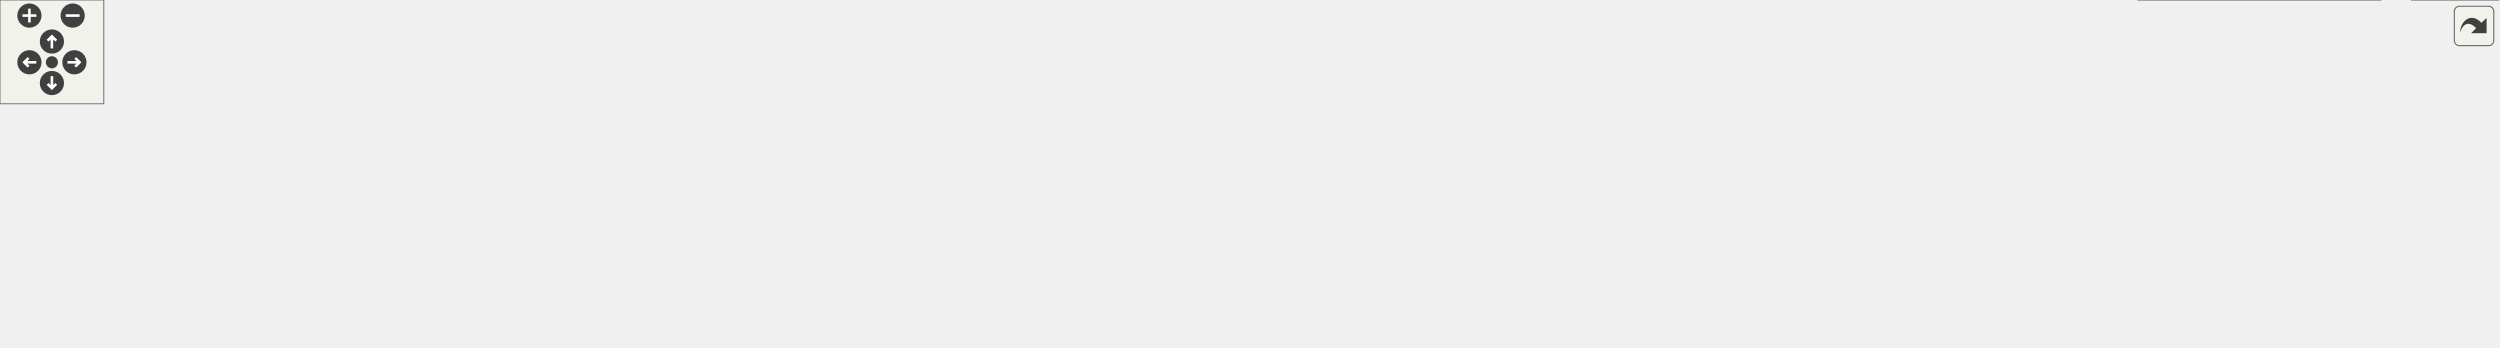
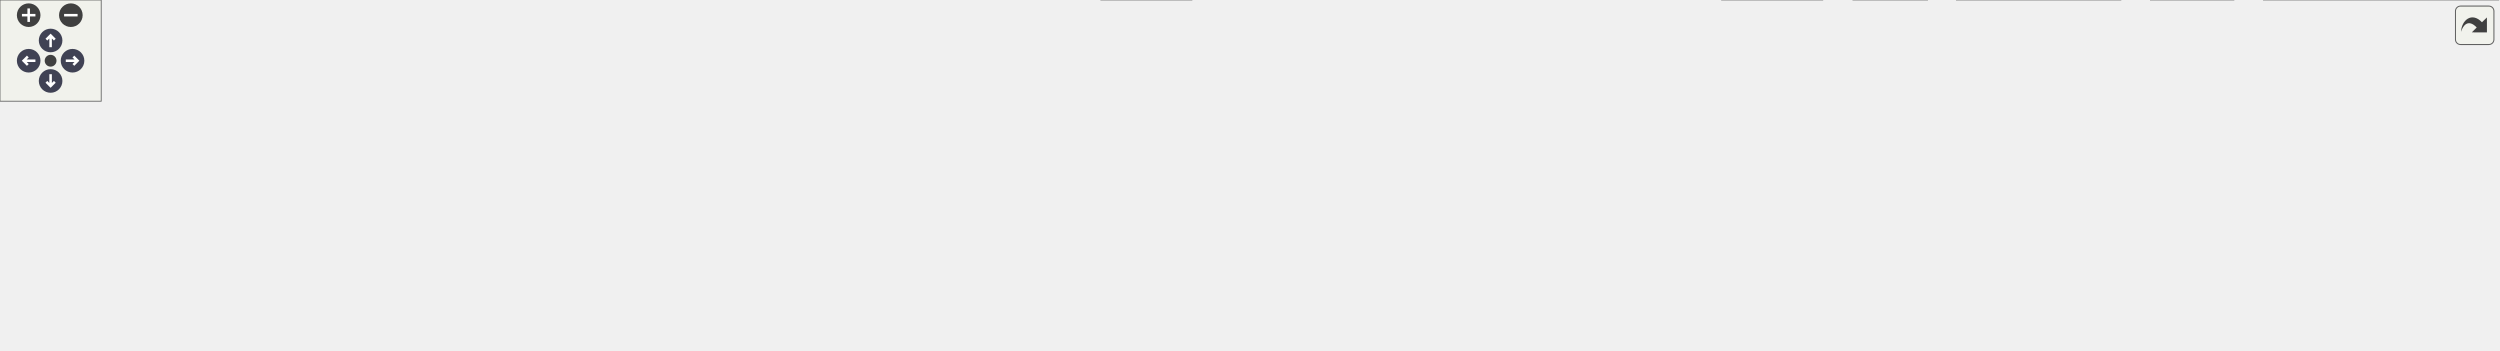
<svg xmlns="http://www.w3.org/2000/svg" xmlns:xlink="http://www.w3.org/1999/xlink" id="main" version="1.1" xml:space="preserve">
  <style type="text/css">
+ .node, .edge {opacity: 0.7;}
+ .node.selected, .edge.selected {opacity: 1;}
.edge:hover path { stroke: red; }
.edge:hover polygon { stroke: red; fill: red; }
</style>
  <defs>
    <circle id="rim" cx="0" cy="0" r="7" />
    <circle id="rim2" cx="0" cy="0" r="3.5" />
    <g id="zoomPlus">
      <use xlink:href="#rim" fill="#404040">
        <set attributeName="fill" to="#808080" begin="zoomplus.mouseover" end="zoomplus.mouseout" />
      </use>
      <path d="M-4,0h8M0,-4v8" fill="none" stroke="white" stroke-width="1.5" pointer-events="none" />
    </g>
    <g id="zoomMin">
      <use xlink:href="#rim" fill="#404040">
        <set attributeName="fill" to="#808080" begin="zoomminus.mouseover" end="zoomminus.mouseout" />
      </use>
      <path d="M-4,0h8" fill="none" stroke="white" stroke-width="1.5" pointer-events="none" />
    </g>
-     <g id="dirArrow">
-       <path fill="none" stroke="white" stroke-width="1.5" d="M0,-3.0v7 M-2.5,-0.5L0,-3.0L2.5,-0.5" />
+     <g id="arrowUp" transform="translate(30 24)">
+       <use xlink:href="#rim" />
+       <path pointer-events="none" fill="none" stroke="white" stroke-width="1.5" d="M0,-3.0v7 M-2.5,-0.5L0,-3.0L2.5,-0.5" />
+     </g>
+     <g id="arrowRight" transform="rotate(90) translate(36 -43)">
+       <use xlink:href="#rim" />
+       <path pointer-events="none" fill="none" stroke="white" stroke-width="1.5" d="M0,-3.0v7 M-2.5,-0.5L0,-3.0L2.5,-0.5" />
+     </g>
+     <g id="arrowDown" transform="rotate(180) translate(-30 -48)">
+       <use xlink:href="#rim" />
+       <path pointer-events="none" fill="none" stroke="white" stroke-width="1.5" d="M0,-3.0v7 M-2.5,-0.5L0,-3.0L2.5,-0.5" />
+     </g>
+     <g id="arrowLeft" transform="rotate(270) translate(-36 17)">
+       <use xlink:href="#rim" />
+       <path pointer-events="none" fill="none" stroke="white" stroke-width="1.5" d="M0,-3.0v7 M-2.5,-0.5L0,-3.0L2.5,-0.5" />
    </g>
    <g id="resetDef">
      <use xlink:href="#rim2" fill="#404040">
        <set attributeName="fill" to="#808080" begin="reset.mouseover" end="reset.mouseout" />
      </use>
    </g>
  </defs>
  <svg id="graph" class="graph">
    <g id="viewport">
-       <g id="node1" class="node">
-         <g id="a_node1">
+       <g id="Node000001" class="node">
+         <g id="a_Node000001">
          <a xlink:title="Utility functions.">
-             <polygon fill="#999999" stroke="#666666" points="630,-140 516,-140 516,-121 630,-121 630,-140" />
-             <text text-anchor="middle" x="573" y="-128" font-family="Helvetica,sans-Serif" font-size="10.00">include/Utilities.hpp</text>
-           </a>
-         </g>
-       </g>
-       <g id="node2" class="node">
-         <g id="a_node2">
-           <a xlink:title=" ">
-             <polygon fill="#e0e0e0" stroke="#999999" points="64,-79.5 0,-79.5 0,-60.5 64,-60.5 64,-79.5" />
-             <text text-anchor="middle" x="32" y="-67.5" font-family="Helvetica,sans-Serif" font-size="10.00">algorithm</text>
-           </a>
-         </g>
-       </g>
-       <g id="edge1" class="edge">
-         <path fill="none" stroke="#63b8ff" d="M515.73,-128.85C422.12,-126.81 230.93,-118.48 73,-85 69.93,-84.35 66.78,-83.54 63.65,-82.64" />
-         <polygon fill="#63b8ff" stroke="#63b8ff" points="64.45,-79.22 53.86,-79.55 62.34,-85.9 64.45,-79.22" />
-       </g>
-       <g id="node3" class="node">
-         <g id="a_node3">
-           <a xlink:title=" ">
-             <polygon fill="#e0e0e0" stroke="#999999" points="150,-79.5 82,-79.5 82,-60.5 150,-60.5 150,-79.5" />
-             <text text-anchor="middle" x="116" y="-67.5" font-family="Helvetica,sans-Serif" font-size="10.00">filesystem</text>
-           </a>
-         </g>
-       </g>
-       <g id="edge2" class="edge">
-         <path fill="none" stroke="#63b8ff" d="M515.82,-127.11C435.4,-122.9 284.65,-111.9 159,-85 155.78,-84.31 152.45,-83.47 149.15,-82.55" />
-         <polygon fill="#63b8ff" stroke="#63b8ff" points="150,-79.15 139.42,-79.6 147.97,-85.85 150,-79.15" />
-       </g>
-       <g id="node4" class="node">
-         <g id="a_node4">
-           <a xlink:title=" ">
-             <polygon fill="#e0e0e0" stroke="#999999" points="223.5,-79.5 168.5,-79.5 168.5,-60.5 223.5,-60.5 223.5,-79.5" />
-             <text text-anchor="middle" x="196" y="-67.5" font-family="Helvetica,sans-Serif" font-size="10.00">fstream</text>
-           </a>
-         </g>
-       </g>
-       <g id="edge3" class="edge">
-         <path fill="none" stroke="#63b8ff" d="M516,-126.08C447.84,-121.08 330.72,-109.53 233,-85 230.55,-84.39 228.04,-83.66 225.54,-82.87" />
-         <polygon fill="#63b8ff" stroke="#63b8ff" points="226.68,-79.55 216.09,-79.57 224.37,-86.16 226.68,-79.55" />
-       </g>
-       <g id="node5" class="node">
-         <g id="a_node5">
-           <a xlink:title=" ">
-             <polygon fill="#e0e0e0" stroke="#999999" points="290,-79.5 242,-79.5 242,-60.5 290,-60.5 290,-79.5" />
-             <text text-anchor="middle" x="266" y="-67.5" font-family="Helvetica,sans-Serif" font-size="10.00">gsl/gsl</text>
-           </a>
-         </g>
-       </g>
-       <g id="edge4" class="edge">
-         <path fill="none" stroke="#63b8ff" d="M515.98,-124.27C459.93,-118.2 372.39,-106.19 299,-85 297.12,-84.46 295.2,-83.83 293.28,-83.16" />
-         <polygon fill="#63b8ff" stroke="#63b8ff" points="294.46,-79.87 283.87,-79.5 291.92,-86.39 294.46,-79.87" />
-       </g>
-       <g id="node6" class="node">
-         <g id="a_node6">
-           <a xlink:title=" ">
-             <polygon fill="#e0e0e0" stroke="#999999" points="356,-79.5 308,-79.5 308,-60.5 356,-60.5 356,-79.5" />
-             <text text-anchor="middle" x="332" y="-67.5" font-family="Helvetica,sans-Serif" font-size="10.00">mutex</text>
-           </a>
-         </g>
-       </g>
-       <g id="edge5" class="edge">
-         <path fill="none" stroke="#63b8ff" d="M519.7,-120.99C477.25,-113.52 416.59,-101.3 365,-85 363.37,-84.48 361.71,-83.92 360.04,-83.32" />
-         <polygon fill="#63b8ff" stroke="#63b8ff" points="361.2,-80.01 350.61,-79.63 358.65,-86.53 361.2,-80.01" />
-       </g>
-       <g id="node7" class="node">
-         <g id="a_node7">
-           <a xlink:title=" ">
-             <polygon fill="#e0e0e0" stroke="#999999" points="428,-79.5 374,-79.5 374,-60.5 428,-60.5 428,-79.5" />
-             <text text-anchor="middle" x="401" y="-67.5" font-family="Helvetica,sans-Serif" font-size="10.00">random</text>
-           </a>
-         </g>
-       </g>
-       <g id="edge6" class="edge">
-         <path fill="none" stroke="#63b8ff" d="M545.5,-120.99C517.92,-112.34 474.31,-98.35 437,-85 435.39,-84.43 433.75,-83.83 432.1,-83.21" />
-         <polygon fill="#63b8ff" stroke="#63b8ff" points="433.22,-79.9 422.63,-79.63 430.74,-86.45 433.22,-79.9" />
-       </g>
-       <g id="node8" class="node">
-         <g id="a_node8">
-           <a xlink:title=" ">
-             <polygon fill="#e0e0e0" stroke="#999999" points="486,-79.5 446,-79.5 446,-60.5 486,-60.5 486,-79.5" />
-             <text text-anchor="middle" x="466" y="-67.5" font-family="Helvetica,sans-Serif" font-size="10.00">span</text>
-           </a>
-         </g>
-       </g>
-       <g id="edge7" class="edge">
-         <path fill="none" stroke="#63b8ff" d="M557.21,-120.87C539.67,-111.28 511.12,-95.67 490.63,-84.47" />
-         <polygon fill="#63b8ff" stroke="#63b8ff" points="492.31,-81.39 481.85,-79.67 488.95,-87.54 492.31,-81.39" />
-       </g>
-       <g id="node9" class="node">
-         <g id="a_node9">
-           <a xlink:title=" ">
-             <polygon fill="#e0e0e0" stroke="#999999" points="569.5,-79.5 504.5,-79.5 504.5,-60.5 569.5,-60.5 569.5,-79.5" />
-             <text text-anchor="middle" x="537" y="-67.5" font-family="Helvetica,sans-Serif" font-size="10.00">stdexcept</text>
-           </a>
-         </g>
-       </g>
-       <g id="edge8" class="edge">
-         <path fill="none" stroke="#63b8ff" d="M567.69,-120.87C562.42,-112.31 554.21,-98.97 547.61,-88.24" />
-         <polygon fill="#63b8ff" stroke="#63b8ff" points="550.56,-86.35 542.33,-79.67 544.59,-90.02 550.56,-86.35" />
-       </g>
-       <g id="node10" class="node">
-         <g id="a_node10">
-           <a xlink:title=" ">
-             <polygon fill="#e0e0e0" stroke="#999999" points="632,-79.5 588,-79.5 588,-60.5 632,-60.5 632,-79.5" />
-             <text text-anchor="middle" x="610" y="-67.5" font-family="Helvetica,sans-Serif" font-size="10.00">string</text>
-           </a>
-         </g>
-       </g>
-       <g id="edge9" class="edge">
-         <path fill="none" stroke="#63b8ff" d="M578.46,-120.87C583.87,-112.31 592.31,-98.97 599.1,-88.24" />
-         <polygon fill="#63b8ff" stroke="#63b8ff" points="602.13,-89.99 604.52,-79.67 596.21,-86.25 602.13,-89.99" />
-       </g>
-       <g id="node11" class="node">
-         <g id="a_node11">
-           <a xlink:title=" ">
-             <polygon fill="#e0e0e0" stroke="#999999" points="722,-79.5 650,-79.5 650,-60.5 722,-60.5 722,-79.5" />
-             <text text-anchor="middle" x="686" y="-67.5" font-family="Helvetica,sans-Serif" font-size="10.00">date/date.h</text>
-           </a>
-         </g>
-       </g>
-       <g id="edge10" class="edge">
-         <path fill="none" stroke="#63b8ff" d="M589.67,-120.87C608.28,-111.23 638.62,-95.53 660.28,-84.31" />
-         <polygon fill="#63b8ff" stroke="#63b8ff" points="661.99,-87.37 669.26,-79.67 658.77,-81.16 661.99,-87.37" />
-       </g>
-       <g id="node12" class="node">
-         <g id="a_node12">
-           <a xlink:title=" ">
-             <polygon fill="#e0e0e0" stroke="#999999" points="838,-79.5 740,-79.5 740,-60.5 838,-60.5 838,-79.5" />
-             <text text-anchor="middle" x="789" y="-67.5" font-family="Helvetica,sans-Serif" font-size="10.00">pcg_random.hpp</text>
-           </a>
-         </g>
-       </g>
-       <g id="edge11" class="edge">
-         <path fill="none" stroke="#63b8ff" d="M604.41,-120.99C642.24,-110.75 705.91,-93.5 747.69,-82.19" />
-         <polygon fill="#63b8ff" stroke="#63b8ff" points="748.82,-85.51 757.55,-79.52 746.99,-78.75 748.82,-85.51" />
-       </g>
-       <g id="node13" class="node">
-         <g id="a_node13">
-           <a xlink:title=" ">
-             <polygon fill="#e0e0e0" stroke="#999999" points="942,-79.5 856,-79.5 856,-60.5 942,-60.5 942,-79.5" />
-             <text text-anchor="middle" x="899" y="-67.5" font-family="Helvetica,sans-Serif" font-size="10.00">fmt/ostream.h</text>
-           </a>
-         </g>
-       </g>
-       <g id="edge12" class="edge">
-         <path fill="none" stroke="#63b8ff" d="M630.26,-121.94C685.91,-114.18 772.68,-101 847,-85 851.11,-84.11 855.39,-83.11 859.64,-82.05" />
-         <polygon fill="#63b8ff" stroke="#63b8ff" points="860.62,-85.41 869.43,-79.52 858.87,-78.63 860.62,-85.41" />
-       </g>
-       <g id="node14" class="node">
-         <g id="a_node14">
-           <a xlink:title=" ">
-             <polygon fill="#e0e0e0" stroke="#999999" points="1066,-85 960,-85 960,-55 1066,-55 1066,-85" />
-             <text text-anchor="start" x="968" y="-73" font-family="Helvetica,sans-Serif" font-size="10.00">spdlog/sinks/basic</text>
-             <text text-anchor="middle" x="1013" y="-62" font-family="Helvetica,sans-Serif" font-size="10.00">_file_sink.h</text>
-           </a>
-         </g>
-       </g>
-       <g id="edge13" class="edge">
-         <path fill="none" stroke="#63b8ff" d="M630.26,-124.64C702.51,-118.1 830.75,-105.09 949.94,-85.06" />
-         <polygon fill="#63b8ff" stroke="#63b8ff" points="950.7,-88.49 959.97,-83.36 949.53,-81.58 950.7,-88.49" />
-       </g>
-       <g id="node15" class="node">
-         <g id="a_node15">
-           <a xlink:title=" ">
-             <polygon fill="#e0e0e0" stroke="#999999" points="1195.5,-85 1084.5,-85 1084.5,-55 1195.5,-55 1195.5,-85" />
-             <text text-anchor="start" x="1092.5" y="-73" font-family="Helvetica,sans-Serif" font-size="10.00">spdlog/sinks/stdout</text>
-             <text text-anchor="middle" x="1140" y="-62" font-family="Helvetica,sans-Serif" font-size="10.00">_color_sinks.h</text>
-           </a>
-         </g>
-       </g>
-       <g id="edge14" class="edge">
-         <path fill="none" stroke="#63b8ff" d="M630.11,-126.74C721.73,-121.81 907.31,-109.75 1074.45,-84.94" />
-         <polygon fill="#63b8ff" stroke="#63b8ff" points="1075.05,-88.39 1084.41,-83.45 1074.01,-81.47 1075.05,-88.39" />
-       </g>
-       <g id="node16" class="node">
-         <g id="a_node16">
-           <a xlink:title=" ">
-             <polygon fill="#e0e0e0" stroke="#999999" points="1306.5,-79.5 1213.5,-79.5 1213.5,-60.5 1306.5,-60.5 1306.5,-79.5" />
-             <text text-anchor="middle" x="1260" y="-67.5" font-family="Helvetica,sans-Serif" font-size="10.00">spdlog/spdlog.h</text>
-           </a>
-         </g>
-       </g>
-       <g id="edge15" class="edge">
-         <path fill="none" stroke="#63b8ff" d="M630.37,-128.8C741.68,-126.7 994.4,-118.33 1204,-85 1209.19,-84.18 1214.6,-83.1 1219.92,-81.92" />
-         <polygon fill="#63b8ff" stroke="#63b8ff" points="1221.05,-85.24 1229.97,-79.53 1219.44,-78.43 1221.05,-85.24" />
-       </g>
-       <g id="node17" class="node">
-         <g id="a_node17">
+             <polygon fill="#999999" stroke="#666666" points="591.38,-147 477.88,-147 477.88,-126.25 591.38,-126.25 591.38,-147" />
+             <text xml:space="preserve" text-anchor="middle" x="534.62" y="-133.5" font-family="Helvetica,sans-Serif" font-size="10.00">include/Utilities.hpp</text>
+           </a>
+         </g>
+       </g>
+       <g id="Node000002" class="node">
+         <g id="a_Node000002">
+           <a xlink:title=" ">
+             <polygon fill="#e0e0e0" stroke="#999999" points="63.25,-83.88 0,-83.88 0,-63.12 63.25,-63.12 63.25,-83.88" />
+             <text xml:space="preserve" text-anchor="middle" x="31.62" y="-70.38" font-family="Helvetica,sans-Serif" font-size="10.00">algorithm</text>
+           </a>
+         </g>
+       </g>
+       <g id="edge1_Node000001_Node000002" class="edge">
+         <g id="a_edge1_Node000001_Node000002">
+           <a xlink:title=" ">
+             <path fill="none" stroke="#63b8ff" d="M477.48,-135.09C389.21,-133.13 214.93,-124.77 71.62,-90.25 69.15,-89.65 66.62,-88.94 64.1,-88.14" />
+             <polygon fill="#63b8ff" stroke="#63b8ff" points="65.3,-84.85 54.7,-84.79 62.95,-91.45 65.3,-84.85" />
+           </a>
+         </g>
+       </g>
+       <g id="Node000003" class="node">
+         <g id="a_Node000003">
+           <a xlink:title=" ">
+             <polygon fill="#e0e0e0" stroke="#999999" points="148.12,-83.88 81.12,-83.88 81.12,-63.12 148.12,-63.12 148.12,-83.88" />
+             <text xml:space="preserve" text-anchor="middle" x="114.62" y="-70.38" font-family="Helvetica,sans-Serif" font-size="10.00">filesystem</text>
+           </a>
+         </g>
+       </g>
+       <g id="edge2_Node000001_Node000003" class="edge">
+         <g id="a_edge2_Node000001_Node000003">
+           <a xlink:title=" ">
+             <path fill="none" stroke="#63b8ff" d="M477.38,-132.86C402.86,-128.32 269.01,-116.97 157.62,-90.25 154.85,-89.58 152.01,-88.8 149.18,-87.93" />
+             <polygon fill="#63b8ff" stroke="#63b8ff" points="150.46,-84.67 139.87,-84.81 148.23,-91.31 150.46,-84.67" />
+           </a>
+         </g>
+       </g>
+       <g id="Node000004" class="node">
+         <g id="a_Node000004">
+           <a xlink:title=" ">
+             <polygon fill="#e0e0e0" stroke="#999999" points="220.75,-83.88 166.5,-83.88 166.5,-63.12 220.75,-63.12 220.75,-83.88" />
+             <text xml:space="preserve" text-anchor="middle" x="193.62" y="-70.38" font-family="Helvetica,sans-Serif" font-size="10.00">fstream</text>
+           </a>
+         </g>
+       </g>
+       <g id="edge3_Node000001_Node000004" class="edge">
+         <g id="a_edge3_Node000001_Node000004">
+           <a xlink:title=" ">
+             <path fill="none" stroke="#63b8ff" d="M477.46,-131.66C415.44,-126.31 314,-114.52 229.62,-90.25 227.78,-89.72 225.9,-89.11 224.02,-88.46" />
+             <polygon fill="#63b8ff" stroke="#63b8ff" points="225.45,-85.26 214.87,-84.85 222.89,-91.77 225.45,-85.26" />
+           </a>
+         </g>
+       </g>
+       <g id="Node000005" class="node">
+         <g id="a_Node000005">
+           <a xlink:title=" ">
+             <polygon fill="#e0e0e0" stroke="#999999" points="286.38,-83.88 238.88,-83.88 238.88,-63.12 286.38,-63.12 286.38,-83.88" />
+             <text xml:space="preserve" text-anchor="middle" x="262.62" y="-70.38" font-family="Helvetica,sans-Serif" font-size="10.00">gsl/gsl</text>
+           </a>
+         </g>
+       </g>
+       <g id="edge4_Node000001_Node000005" class="edge">
+         <g id="a_edge4_Node000001_Node000005">
+           <a xlink:title=" ">
+             <path fill="none" stroke="#63b8ff" d="M477.57,-129C428.49,-122.32 356.23,-110.1 295.62,-90.25 294.27,-89.81 292.89,-89.32 291.52,-88.8" />
+             <polygon fill="#63b8ff" stroke="#63b8ff" points="293.09,-85.66 282.52,-84.95 290.34,-92.1 293.09,-85.66" />
+           </a>
+         </g>
+       </g>
+       <g id="Node000006" class="node">
+         <g id="a_Node000006">
+           <a xlink:title=" ">
+             <polygon fill="#e0e0e0" stroke="#999999" points="352.38,-83.88 304.88,-83.88 304.88,-63.12 352.38,-63.12 352.38,-83.88" />
+             <text xml:space="preserve" text-anchor="middle" x="328.62" y="-70.38" font-family="Helvetica,sans-Serif" font-size="10.00">mutex</text>
+           </a>
+         </g>
+       </g>
+       <g id="edge5_Node000001_Node000006" class="edge">
+         <g id="a_edge5_Node000001_Node000006">
+           <a xlink:title=" ">
+             <path fill="none" stroke="#63b8ff" d="M492.4,-125.83C458.15,-117.49 408.81,-104.62 366.62,-90.25 364.86,-89.65 363.06,-89.01 361.25,-88.34" />
+             <polygon fill="#63b8ff" stroke="#63b8ff" points="362.94,-85.24 352.36,-84.86 360.4,-91.76 362.94,-85.24" />
+           </a>
+         </g>
+       </g>
+       <g id="Node000007" class="node">
+         <g id="a_Node000007">
+           <a xlink:title=" ">
+             <polygon fill="#e0e0e0" stroke="#999999" points="706.38,-20.75 652.88,-20.75 652.88,0 706.38,0 706.38,-20.75" />
+             <text xml:space="preserve" text-anchor="middle" x="679.62" y="-7.25" font-family="Helvetica,sans-Serif" font-size="10.00">random</text>
+           </a>
+         </g>
+       </g>
+       <g id="edge6_Node000001_Node000007" class="edge">
+         <g id="a_edge6_Node000001_Node000007">
+           <a xlink:title=" ">
+             <path fill="none" stroke="#63b8ff" d="M477.55,-131.6C449.24,-126.38 417.38,-114.94 399.62,-90.25 390.93,-78.16 389.98,-68.09 399.62,-56.75 430.25,-20.77 572.29,-13.23 641.51,-11.72" />
+             <polygon fill="#63b8ff" stroke="#63b8ff" points="641.31,-15.22 651.24,-11.54 641.18,-8.22 641.31,-15.22" />
+           </a>
+         </g>
+       </g>
+       <g id="Node000008" class="node">
+         <g id="a_Node000008">
+           <a xlink:title=" ">
+             <polygon fill="#e0e0e0" stroke="#999999" points="448.25,-83.88 409,-83.88 409,-63.12 448.25,-63.12 448.25,-83.88" />
+             <text xml:space="preserve" text-anchor="middle" x="428.62" y="-70.38" font-family="Helvetica,sans-Serif" font-size="10.00">span</text>
+           </a>
+         </g>
+       </g>
+       <g id="edge7_Node000001_Node000008" class="edge">
+         <g id="a_edge7_Node000001_Node000008">
+           <a xlink:title=" ">
+             <path fill="none" stroke="#63b8ff" d="M517.59,-125.8C500.83,-116.14 474.97,-101.22 455.44,-89.96" />
+             <polygon fill="#63b8ff" stroke="#63b8ff" points="457.34,-87.02 446.92,-85.05 453.84,-93.08 457.34,-87.02" />
+           </a>
+         </g>
+       </g>
+       <g id="Node000009" class="node">
+         <g id="a_Node000009">
+           <a xlink:title=" ">
+             <polygon fill="#e0e0e0" stroke="#999999" points="530.62,-83.88 466.62,-83.88 466.62,-63.12 530.62,-63.12 530.62,-83.88" />
+             <text xml:space="preserve" text-anchor="middle" x="498.62" y="-70.38" font-family="Helvetica,sans-Serif" font-size="10.00">stdexcept</text>
+           </a>
+         </g>
+       </g>
+       <g id="edge8_Node000001_Node000009" class="edge">
+         <g id="a_edge8_Node000001_Node000009">
+           <a xlink:title=" ">
+             <path fill="none" stroke="#63b8ff" d="M528.84,-125.8C523.77,-117.2 516.26,-104.44 509.99,-93.8" />
+             <polygon fill="#63b8ff" stroke="#63b8ff" points="513.13,-92.24 505.04,-85.4 507.1,-95.79 513.13,-92.24" />
+           </a>
+         </g>
+       </g>
+       <g id="Node000010" class="node">
+         <g id="a_Node000010">
+           <a xlink:title=" ">
+             <polygon fill="#e0e0e0" stroke="#999999" points="592.5,-83.88 548.75,-83.88 548.75,-63.12 592.5,-63.12 592.5,-83.88" />
+             <text xml:space="preserve" text-anchor="middle" x="570.62" y="-70.38" font-family="Helvetica,sans-Serif" font-size="10.00">string</text>
+           </a>
+         </g>
+       </g>
+       <g id="edge9_Node000001_Node000010" class="edge">
+         <g id="a_edge9_Node000001_Node000010">
+           <a xlink:title=" ">
+             <path fill="none" stroke="#63b8ff" d="M540.41,-125.8C545.48,-117.2 552.99,-104.44 559.26,-93.8" />
+             <polygon fill="#63b8ff" stroke="#63b8ff" points="562.15,-95.79 564.21,-85.4 556.12,-92.24 562.15,-95.79" />
+           </a>
+         </g>
+       </g>
+       <g id="Node000011" class="node">
+         <g id="a_Node000011">
+           <a xlink:title=" ">
+             <polygon fill="#e0e0e0" stroke="#999999" points="682.38,-83.88 610.88,-83.88 610.88,-63.12 682.38,-63.12 682.38,-83.88" />
+             <text xml:space="preserve" text-anchor="middle" x="646.62" y="-70.38" font-family="Helvetica,sans-Serif" font-size="10.00">date/date.h</text>
+           </a>
+         </g>
+       </g>
+       <g id="edge10_Node000001_Node000011" class="edge">
+         <g id="a_edge10_Node000001_Node000011">
+           <a xlink:title=" ">
+             <path fill="none" stroke="#63b8ff" d="M552.62,-125.8C570.42,-116.09 597.91,-101.08 618.58,-89.81" />
+             <polygon fill="#63b8ff" stroke="#63b8ff" points="620.25,-92.88 627.35,-85.02 616.89,-86.74 620.25,-92.88" />
+           </a>
+         </g>
+       </g>
+       <g id="Node000012" class="node">
+         <g id="a_Node000012">
+           <a xlink:title=" ">
+             <polygon fill="#e0e0e0" stroke="#999999" points="786.5,-83.88 700.75,-83.88 700.75,-63.12 786.5,-63.12 786.5,-83.88" />
+             <text xml:space="preserve" text-anchor="middle" x="743.62" y="-70.38" font-family="Helvetica,sans-Serif" font-size="10.00">fmt/ostream.h</text>
+           </a>
+         </g>
+       </g>
+       <g id="edge11_Node000001_Node000012" class="edge">
+         <g id="a_edge11_Node000001_Node000012">
+           <a xlink:title=" ">
+             <path fill="none" stroke="#63b8ff" d="M568.96,-125.84C600.8,-116.73 649.46,-102.73 691.62,-90.25 694.53,-89.39 697.53,-88.5 700.56,-87.59" />
+             <polygon fill="#63b8ff" stroke="#63b8ff" points="701.45,-90.98 710.02,-84.75 699.43,-84.27 701.45,-90.98" />
+           </a>
+         </g>
+       </g>
+       <g id="Node000013" class="node">
+         <g id="a_Node000013">
+           <a xlink:title=" ">
+             <polygon fill="#e0e0e0" stroke="#999999" points="910.25,-90.25 805,-90.25 805,-56.75 910.25,-56.75 910.25,-90.25" />
+             <text xml:space="preserve" text-anchor="start" x="813" y="-76.75" font-family="Helvetica,sans-Serif" font-size="10.00">spdlog/sinks/basic</text>
+             <text xml:space="preserve" text-anchor="middle" x="857.62" y="-64" font-family="Helvetica,sans-Serif" font-size="10.00">_file_sink.h</text>
+           </a>
+         </g>
+       </g>
+       <g id="edge12_Node000001_Node000013" class="edge">
+         <g id="a_edge12_Node000001_Node000013">
+           <a xlink:title=" ">
+             <path fill="none" stroke="#63b8ff" d="M591.64,-127C642.19,-119.07 718.25,-106.42 793.5,-90.61" />
+             <polygon fill="#63b8ff" stroke="#63b8ff" points="794.05,-94.07 803.11,-88.57 792.6,-87.23 794.05,-94.07" />
+           </a>
+         </g>
+       </g>
+       <g id="Node000014" class="node">
+         <g id="a_Node000014">
+           <a xlink:title=" ">
+             <polygon fill="#e0e0e0" stroke="#999999" points="1038.88,-90.25 928.38,-90.25 928.38,-56.75 1038.88,-56.75 1038.88,-90.25" />
+             <text xml:space="preserve" text-anchor="start" x="936.38" y="-76.75" font-family="Helvetica,sans-Serif" font-size="10.00">spdlog/sinks/stdout</text>
+             <text xml:space="preserve" text-anchor="middle" x="983.62" y="-64" font-family="Helvetica,sans-Serif" font-size="10.00">_color_sinks.h</text>
+           </a>
+         </g>
+       </g>
+       <g id="edge13_Node000001_Node000014" class="edge">
+         <g id="a_edge13_Node000001_Node000014">
+           <a xlink:title=" ">
+             <path fill="none" stroke="#63b8ff" d="M591.7,-131.13C664.88,-124.86 795.83,-112.01 916.9,-90.61" />
+             <polygon fill="#63b8ff" stroke="#63b8ff" points="917.5,-94.06 926.72,-88.85 916.26,-87.17 917.5,-94.06" />
+           </a>
+         </g>
+       </g>
+       <g id="Node000015" class="node">
+         <g id="a_Node000015">
+           <a xlink:title=" ">
+             <polygon fill="#e0e0e0" stroke="#999999" points="1149.88,-83.88 1057.38,-83.88 1057.38,-63.12 1149.88,-63.12 1149.88,-83.88" />
+             <text xml:space="preserve" text-anchor="middle" x="1103.62" y="-70.38" font-family="Helvetica,sans-Serif" font-size="10.00">spdlog/spdlog.h</text>
+           </a>
+         </g>
+       </g>
+       <g id="edge14_Node000001_Node000015" class="edge">
+         <g id="a_edge14_Node000001_Node000015">
+           <a xlink:title=" ">
+             <path fill="none" stroke="#63b8ff" d="M591.64,-134.04C686.83,-130.62 883.82,-120.26 1047.62,-90.25 1052.21,-89.41 1056.96,-88.36 1061.66,-87.21" />
+             <polygon fill="#63b8ff" stroke="#63b8ff" points="1062.22,-90.68 1071.01,-84.75 1060.45,-83.91 1062.22,-90.68" />
+           </a>
+         </g>
+       </g>
+       <g id="Node000016" class="node">
+         <g id="a_Node000016">
+           <a xlink:href="_random_8hpp.html" target="_top" xlink:title="Run-owned random-number generation and reproducible stream splitting.">
+             <polygon fill="white" stroke="#666666" points="1245.38,-83.88 1167.88,-83.88 1167.88,-63.12 1245.38,-63.12 1245.38,-83.88" />
+             <text xml:space="preserve" text-anchor="middle" x="1206.62" y="-70.38" font-family="Helvetica,sans-Serif" font-size="10.00">Random.hpp</text>
+           </a>
+         </g>
+       </g>
+       <g id="edge15_Node000001_Node000016" class="edge">
+         <g id="a_edge15_Node000001_Node000016">
+           <a xlink:title=" ">
+             <path fill="none" stroke="#63b8ff" d="M591.6,-136.11C702.08,-136.03 952.69,-130.89 1158.62,-90.25 1162.24,-89.54 1165.96,-88.63 1169.65,-87.62" />
+             <polygon fill="#63b8ff" stroke="#63b8ff" points="1170.51,-91.02 1179.08,-84.78 1168.49,-84.32 1170.51,-91.02" />
+           </a>
+         </g>
+       </g>
+       <g id="Node000021" class="node">
+         <g id="a_Node000021">
          <a xlink:href="_settings_8hpp.html" target="_top" xlink:title="Global integer and precision settings.">
-             <polygon fill="white" stroke="#666666" points="1401.5,-79.5 1324.5,-79.5 1324.5,-60.5 1401.5,-60.5 1401.5,-79.5" />
-             <text text-anchor="middle" x="1363" y="-67.5" font-family="Helvetica,sans-Serif" font-size="10.00">Settings.hpp</text>
-           </a>
-         </g>
-       </g>
-       <g id="edge16" class="edge">
-         <path fill="none" stroke="#63b8ff" d="M630.04,-127.78C780.28,-122.97 1184.37,-108.23 1316,-85 1319.94,-84.3 1324.02,-83.39 1328.06,-82.37" />
-         <polygon fill="#63b8ff" stroke="#63b8ff" points="1329.19,-85.68 1337.89,-79.64 1327.32,-78.94 1329.19,-85.68" />
-       </g>
-       <g id="node18" class="node">
-         <g id="a_node18">
-           <a xlink:title=" ">
-             <polygon fill="#e0e0e0" stroke="#999999" points="1376,-19 1236,-19 1236,0 1376,0 1376,-19" />
-             <text text-anchor="middle" x="1306" y="-7" font-family="Helvetica,sans-Serif" font-size="10.00">CGAL/GMP/Gmpzf_type.h</text>
-           </a>
-         </g>
-       </g>
-       <g id="edge17" class="edge">
-         <path fill="none" stroke="#63b8ff" d="M1354.59,-60.37C1345.92,-51.47 1332.2,-37.39 1321.54,-26.45" />
-         <polygon fill="#63b8ff" stroke="#63b8ff" points="1323.93,-23.89 1314.45,-19.17 1318.92,-28.77 1323.93,-23.89" />
-       </g>
-       <g id="node19" class="node">
-         <g id="a_node19">
-           <a xlink:title=" ">
-             <polygon fill="#e0e0e0" stroke="#999999" points="1444,-19 1394,-19 1394,0 1444,0 1444,-19" />
-             <text text-anchor="middle" x="1419" y="-7" font-family="Helvetica,sans-Serif" font-size="10.00">cstdint</text>
-           </a>
-         </g>
-       </g>
-       <g id="edge18" class="edge">
-         <path fill="none" stroke="#63b8ff" d="M1371.26,-60.37C1379.78,-51.47 1393.26,-37.39 1403.73,-26.45" />
-         <polygon fill="#63b8ff" stroke="#63b8ff" points="1406.32,-28.81 1410.7,-19.17 1401.26,-23.97 1406.32,-28.81" />
+             <polygon fill="white" stroke="#666666" points="1340,-83.88 1263.25,-83.88 1263.25,-63.12 1340,-63.12 1340,-83.88" />
+             <text xml:space="preserve" text-anchor="middle" x="1301.62" y="-70.38" font-family="Helvetica,sans-Serif" font-size="10.00">Settings.hpp</text>
+           </a>
+         </g>
+       </g>
+       <g id="edge21_Node000001_Node000021" class="edge">
+         <g id="a_edge21_Node000001_Node000021">
+           <a xlink:title=" ">
+             <path fill="none" stroke="#63b8ff" d="M591.8,-133.94C738.95,-129.3 1128.02,-115.01 1254.62,-90.25 1258.26,-89.54 1261.99,-88.62 1265.7,-87.59" />
+             <polygon fill="#63b8ff" stroke="#63b8ff" points="1266.61,-90.97 1275.14,-84.68 1264.55,-84.28 1266.61,-90.97" />
+           </a>
+         </g>
+       </g>
+       <g id="edge19_Node000016_Node000007" class="edge">
+         <g id="a_edge19_Node000016_Node000007">
+           <a xlink:title=" ">
+             <path fill="none" stroke="#63b8ff" d="M1180.25,-62.68C1173.3,-60.42 1165.75,-58.24 1158.62,-56.75 997.27,-23.07 800.06,-14.35 718.14,-12.13" />
+             <polygon fill="#63b8ff" stroke="#63b8ff" points="718.28,-8.63 708.2,-11.88 718.11,-15.63 718.28,-8.63" />
+           </a>
+         </g>
+       </g>
+       <g id="Node000017" class="node">
+         <g id="a_Node000017">
+           <a xlink:title=" ">
+             <polygon fill="#e0e0e0" stroke="#999999" points="1080.38,-20.75 1020.88,-20.75 1020.88,0 1080.38,0 1080.38,-20.75" />
+             <text xml:space="preserve" text-anchor="middle" x="1050.62" y="-7.25" font-family="Helvetica,sans-Serif" font-size="10.00">concepts</text>
+           </a>
+         </g>
+       </g>
+       <g id="edge16_Node000016_Node000017" class="edge">
+         <g id="a_edge16_Node000016_Node000017">
+           <a xlink:title=" ">
+             <path fill="none" stroke="#63b8ff" d="M1181.56,-62.68C1155.75,-52.56 1115.29,-36.71 1086.18,-25.3" />
+             <polygon fill="#63b8ff" stroke="#63b8ff" points="1087.62,-22.11 1077.04,-21.72 1085.07,-28.63 1087.62,-22.11" />
+           </a>
+         </g>
+       </g>
+       <g id="Node000018" class="node">
+         <g id="a_Node000018">
+           <a xlink:title=" ">
+             <polygon fill="#e0e0e0" stroke="#999999" points="1324.12,-20.75 1275.12,-20.75 1275.12,0 1324.12,0 1324.12,-20.75" />
+             <text xml:space="preserve" text-anchor="middle" x="1299.62" y="-7.25" font-family="Helvetica,sans-Serif" font-size="10.00">cstdint</text>
+           </a>
+         </g>
+       </g>
+       <g id="edge17_Node000016_Node000018" class="edge">
+         <g id="a_edge17_Node000016_Node000018">
+           <a xlink:title=" ">
+             <path fill="none" stroke="#63b8ff" d="M1221.57,-62.68C1236.07,-53.14 1258.34,-38.51 1275.39,-27.31" />
+             <polygon fill="#63b8ff" stroke="#63b8ff" points="1277.02,-30.42 1283.46,-22 1273.18,-24.57 1277.02,-30.42" />
+           </a>
+         </g>
+       </g>
+       <g id="Node000019" class="node">
+         <g id="a_Node000019">
+           <a xlink:title=" ">
+             <polygon fill="#e0e0e0" stroke="#999999" points="1142.5,-20.75 1098.75,-20.75 1098.75,0 1142.5,0 1142.5,-20.75" />
+             <text xml:space="preserve" text-anchor="middle" x="1120.62" y="-7.25" font-family="Helvetica,sans-Serif" font-size="10.00">limits</text>
+           </a>
+         </g>
+       </g>
+       <g id="edge18_Node000016_Node000019" class="edge">
+         <g id="a_edge18_Node000016_Node000019">
+           <a xlink:title=" ">
+             <path fill="none" stroke="#63b8ff" d="M1192.81,-62.68C1179.52,-53.23 1159.19,-38.78 1143.48,-27.62" />
+             <polygon fill="#63b8ff" stroke="#63b8ff" points="1145.82,-24.99 1135.64,-22.05 1141.77,-30.69 1145.82,-24.99" />
+           </a>
+         </g>
+       </g>
+       <g id="Node000020" class="node">
+         <g id="a_Node000020">
+           <a xlink:title=" ">
+             <polygon fill="#e0e0e0" stroke="#999999" points="1257.12,-20.75 1160.12,-20.75 1160.12,0 1257.12,0 1257.12,-20.75" />
+             <text xml:space="preserve" text-anchor="middle" x="1208.62" y="-7.25" font-family="Helvetica,sans-Serif" font-size="10.00">pcg_random.hpp</text>
+           </a>
+         </g>
+       </g>
+       <g id="edge20_Node000016_Node000020" class="edge">
+         <g id="a_edge20_Node000016_Node000020">
+           <a xlink:title=" ">
+             <path fill="none" stroke="#63b8ff" d="M1206.95,-62.68C1207.21,-54.52 1207.6,-42.63 1207.94,-32.35" />
+             <polygon fill="#63b8ff" stroke="#63b8ff" points="1211.43,-32.59 1208.26,-22.48 1204.44,-32.36 1211.43,-32.59" />
+           </a>
+         </g>
+       </g>
+       <g id="edge23_Node000021_Node000018" class="edge">
+         <g id="a_edge23_Node000021_Node000018">
+           <a xlink:title=" ">
+             <path fill="none" stroke="#63b8ff" d="M1301.3,-62.68C1301.04,-54.52 1300.65,-42.63 1300.31,-32.35" />
+             <polygon fill="#63b8ff" stroke="#63b8ff" points="1303.81,-32.36 1299.99,-22.48 1296.82,-32.59 1303.81,-32.36" />
+           </a>
+         </g>
+       </g>
+       <g id="Node000022" class="node">
+         <g id="a_Node000022">
+           <a xlink:title=" ">
+             <polygon fill="#e0e0e0" stroke="#999999" points="1481.12,-20.75 1342.12,-20.75 1342.12,0 1481.12,0 1481.12,-20.75" />
+             <text xml:space="preserve" text-anchor="middle" x="1411.62" y="-7.25" font-family="Helvetica,sans-Serif" font-size="10.00">CGAL/GMP/Gmpzf_type.h</text>
+           </a>
+         </g>
+       </g>
+       <g id="edge22_Node000021_Node000022" class="edge">
+         <g id="a_edge22_Node000021_Node000022">
+           <a xlink:title=" ">
+             <path fill="none" stroke="#63b8ff" d="M1319.3,-62.68C1336.78,-52.97 1363.78,-37.96 1384.08,-26.68" />
+             <polygon fill="#63b8ff" stroke="#63b8ff" points="1385.63,-29.82 1392.67,-21.91 1382.23,-23.7 1385.63,-29.82" />
+           </a>
+         </g>
      </g>
    </g>
  </svg>
  <g id="navigator" transform="translate(0 0)" fill="#404254">
    <rect fill="#f2f5e9" fill-opacity="0.5" stroke="#606060" stroke-width=".5" x="0" y="0" width="60" height="60" />
    <use id="zoomplus" xlink:href="#zoomPlus" x="17" y="9" />
    <use id="zoomminus" xlink:href="#zoomMin" x="42" y="9" />
    <use id="reset" xlink:href="#resetDef" x="30" y="36" />
-     <g id="arrowUp" xlink:href="#dirArrow" transform="translate(30 24)">
-       <use xlink:href="#rim" fill="#404040">
-         <set attributeName="fill" to="#808080" begin="arrowUp.mouseover" end="arrowUp.mouseout" />
-       </use>
-       <path fill="none" stroke="white" stroke-width="1.5" d="M0,-3.0v7 M-2.5,-0.5L0,-3.0L2.5,-0.5" />
-     </g>
-     <g id="arrowRight" xlink:href="#dirArrow" transform="rotate(90) translate(36 -43)">
-       <use xlink:href="#rim" fill="#404040">
-         <set attributeName="fill" to="#808080" begin="arrowRight.mouseover" end="arrowRight.mouseout" />
-       </use>
-       <path fill="none" stroke="white" stroke-width="1.5" d="M0,-3.0v7 M-2.5,-0.5L0,-3.0L2.5,-0.5" />
-     </g>
-     <g id="arrowDown" xlink:href="#dirArrow" transform="rotate(180) translate(-30 -48)">
-       <use xlink:href="#rim" fill="#404040">
-         <set attributeName="fill" to="#808080" begin="arrowDown.mouseover" end="arrowDown.mouseout" />
-       </use>
-       <path fill="none" stroke="white" stroke-width="1.5" d="M0,-3.0v7 M-2.5,-0.5L0,-3.0L2.5,-0.5" />
-     </g>
-     <g id="arrowLeft" xlink:href="#dirArrow" transform="rotate(270) translate(-36 17)">
-       <use xlink:href="#rim" fill="#404040">
-         <set attributeName="fill" to="#808080" begin="arrowLeft.mouseover" end="arrowLeft.mouseout" />
-       </use>
-       <path fill="none" stroke="white" stroke-width="1.5" d="M0,-3.0v7 M-2.5,-0.5L0,-3.0L2.5,-0.5" />
-     </g>
+     <use id="arrowup" xlink:href="#arrowUp" x="0" y="0" />
+     <use id="arrowright" xlink:href="#arrowRight" x="0" y="0" />
+     <use id="arrowdown" xlink:href="#arrowDown" x="0" y="0" />
+     <use id="arrowleft" xlink:href="#arrowLeft" x="0" y="0" />
  </g>
  <svg viewBox="0 0 15 15" width="100%" height="30px" preserveAspectRatio="xMaxYMin meet">
    <g id="arrow_out" transform="scale(0.3 0.3)">
      <a xlink:href="_utilities_8hpp__incl_org.svg" target="_base">
        <rect id="button" ry="5" rx="5" y="6" x="6" height="38" width="38" fill="#f2f5e9" fill-opacity="0.5" stroke="#606060" stroke-width="1.0" />
        <path id="arrow" d="M 11.5,31.437 C 11.94,20.098 22.043,11.323 32.159,21.979 L 37.069,17.246 C 37.069,17.246 37.088,32 37.088,32 L 22.16,31.978 C 22.16,31.978 26.998,27.14 26.998,27.14 C 18.529,18.264 13.292,25.23 11.5,31.437 z" style="fill:#404040;" />
      </a>
    </g>
  </svg>
+   <style type="text/css">
+ 
+ [data-mouse-over-selected='false'] { opacity: 0.7; }
+ [data-mouse-over-selected='true']  { opacity: 1.0; }
+ 
+ </style>
</svg>
